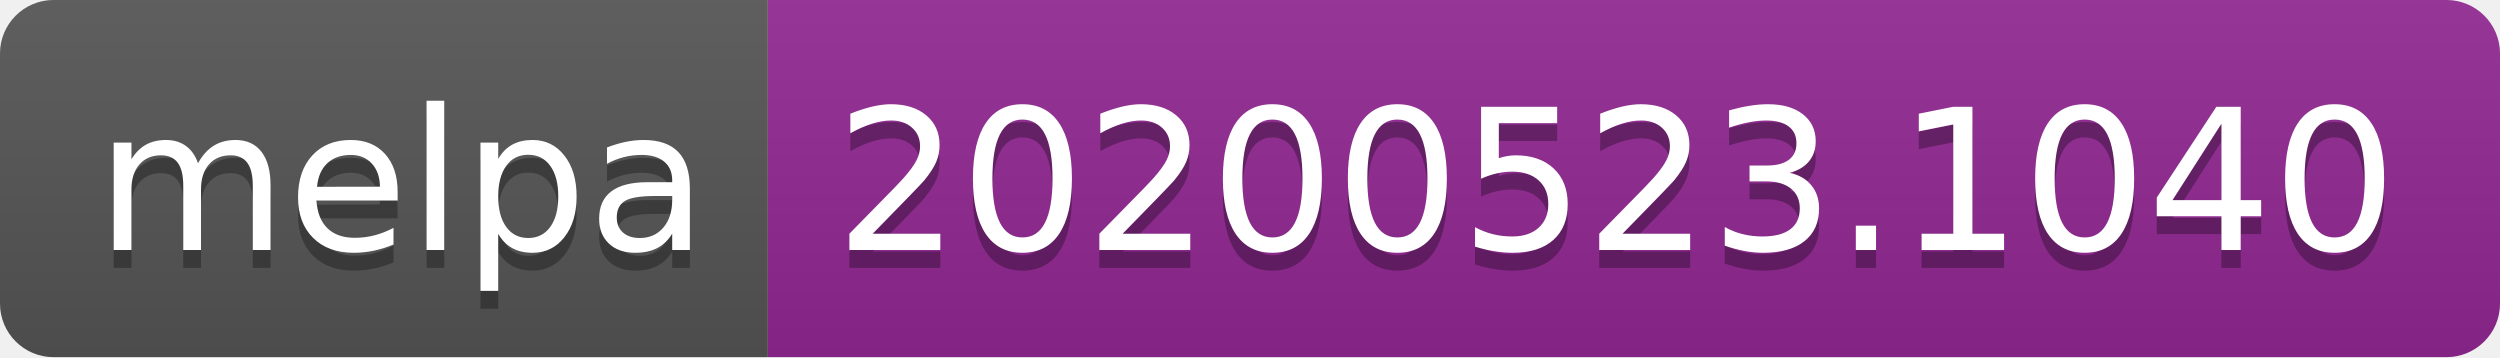
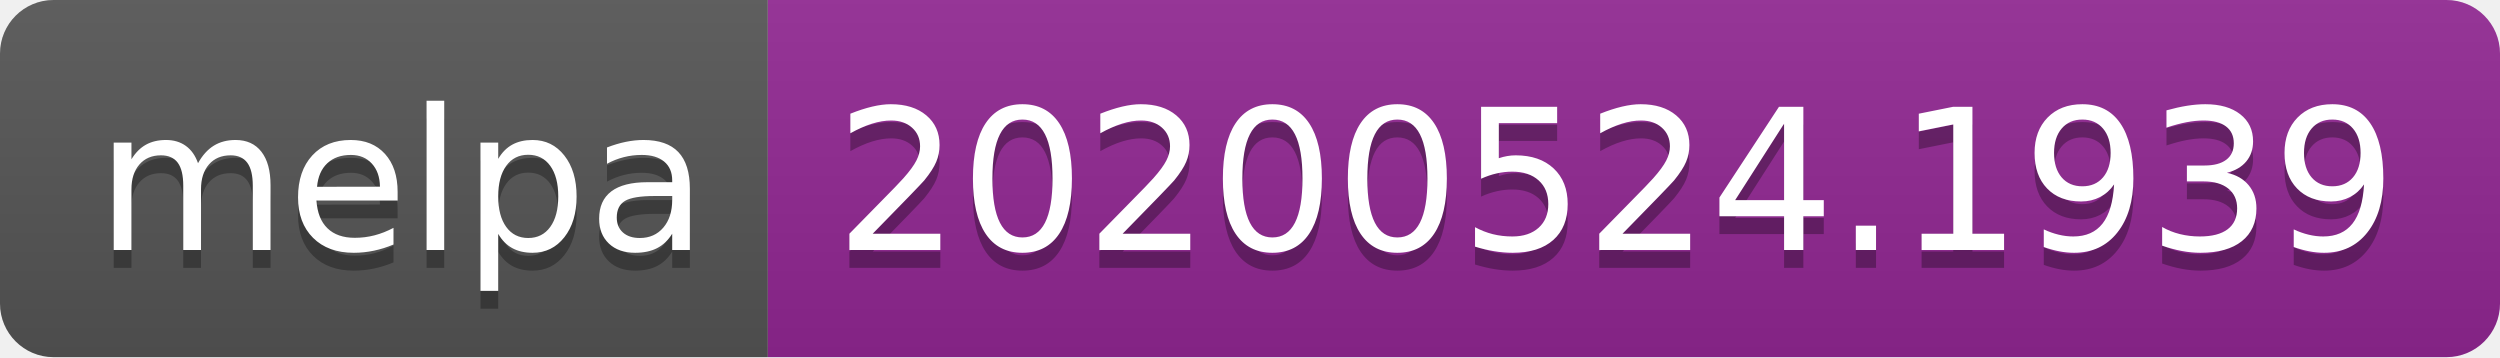
<svg xmlns="http://www.w3.org/2000/svg" width="140" height="20">
  <linearGradient id="s" x2="0" y2="100%">
    <stop offset="0" stop-color="#bbb" stop-opacity=".1" />
    <stop offset="1" stop-opacity=".1" />
  </linearGradient>
  <clipPath id="r">
    <rect width="140" height="20" rx="3" fill="#fff" />
  </clipPath>
  <g clip-path="url(#r)">
    <rect width="43" height="20" fill="#555" />
    <rect x="43" width="97" height="20" fill="#922793" />
    <rect width="140" height="20" fill="url(#s)" />
  </g>
  <g fill="#fff" text-anchor="middle" font-family="Verdana,Geneva,DejaVu Sans,sans-serif" text-rendering="geometricPrecision" font-size="110">
    <text x="225" y="150" fill="#010101" fill-opacity=".3" transform="scale(.1)" textLength="330">melpa</text>
    <text x="225" y="140" transform="scale(.1)" textLength="330">melpa</text>
-     <text x="905" y="150" fill="#010101" fill-opacity=".3" transform="scale(.1)" textLength="870">20200523.1040</text>
-     <text x="905" y="140" transform="scale(.1)" textLength="870">20200523.1040</text>
+     <text x="905" y="150" fill="#010101" fill-opacity=".3" transform="scale(.1)" textLength="870">20200524.1939</text>
+     <text x="905" y="140" transform="scale(.1)" textLength="870">20200524.1939</text>
  </g>
</svg>
